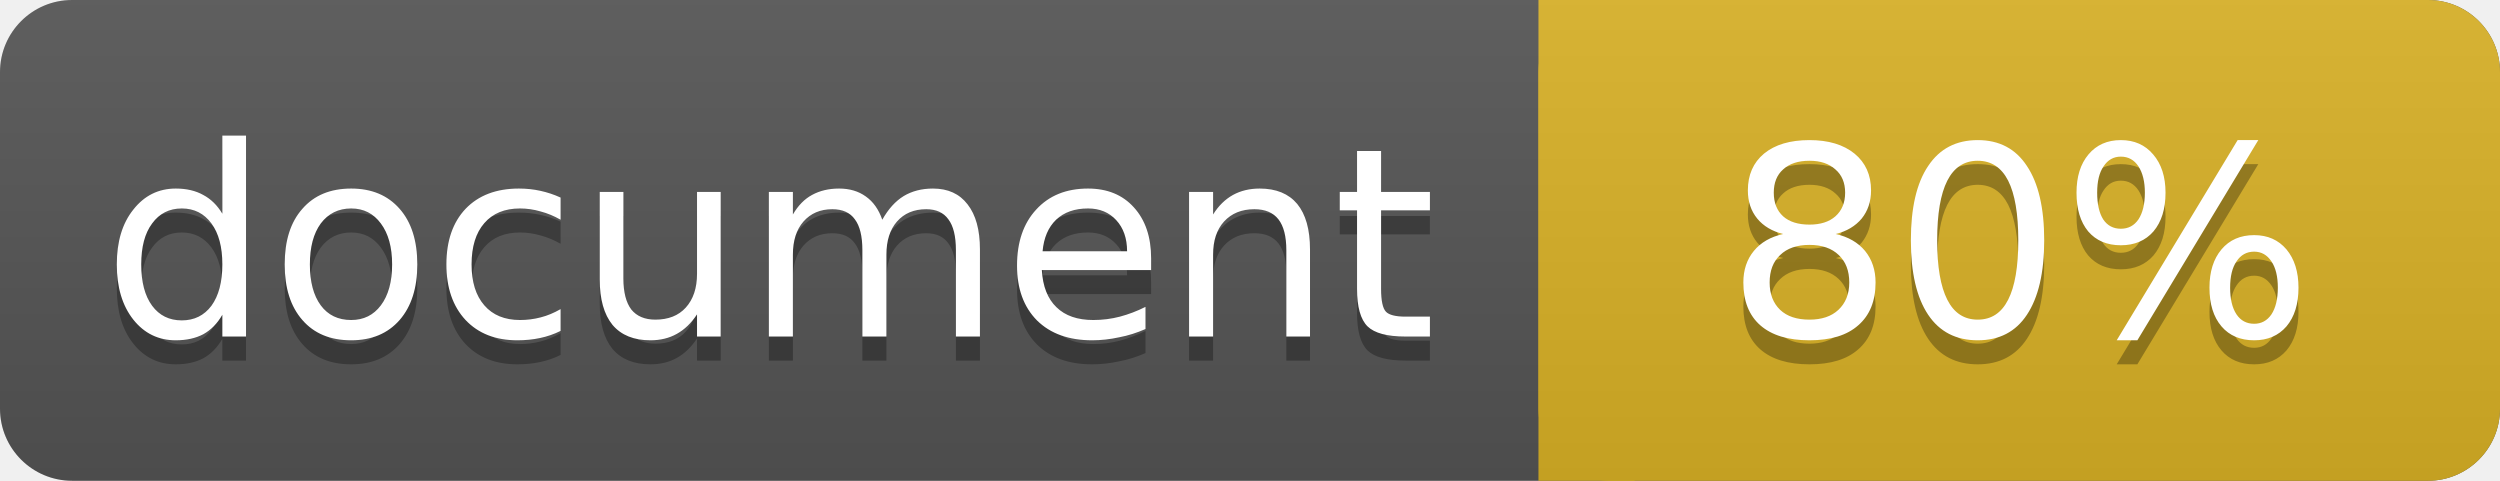
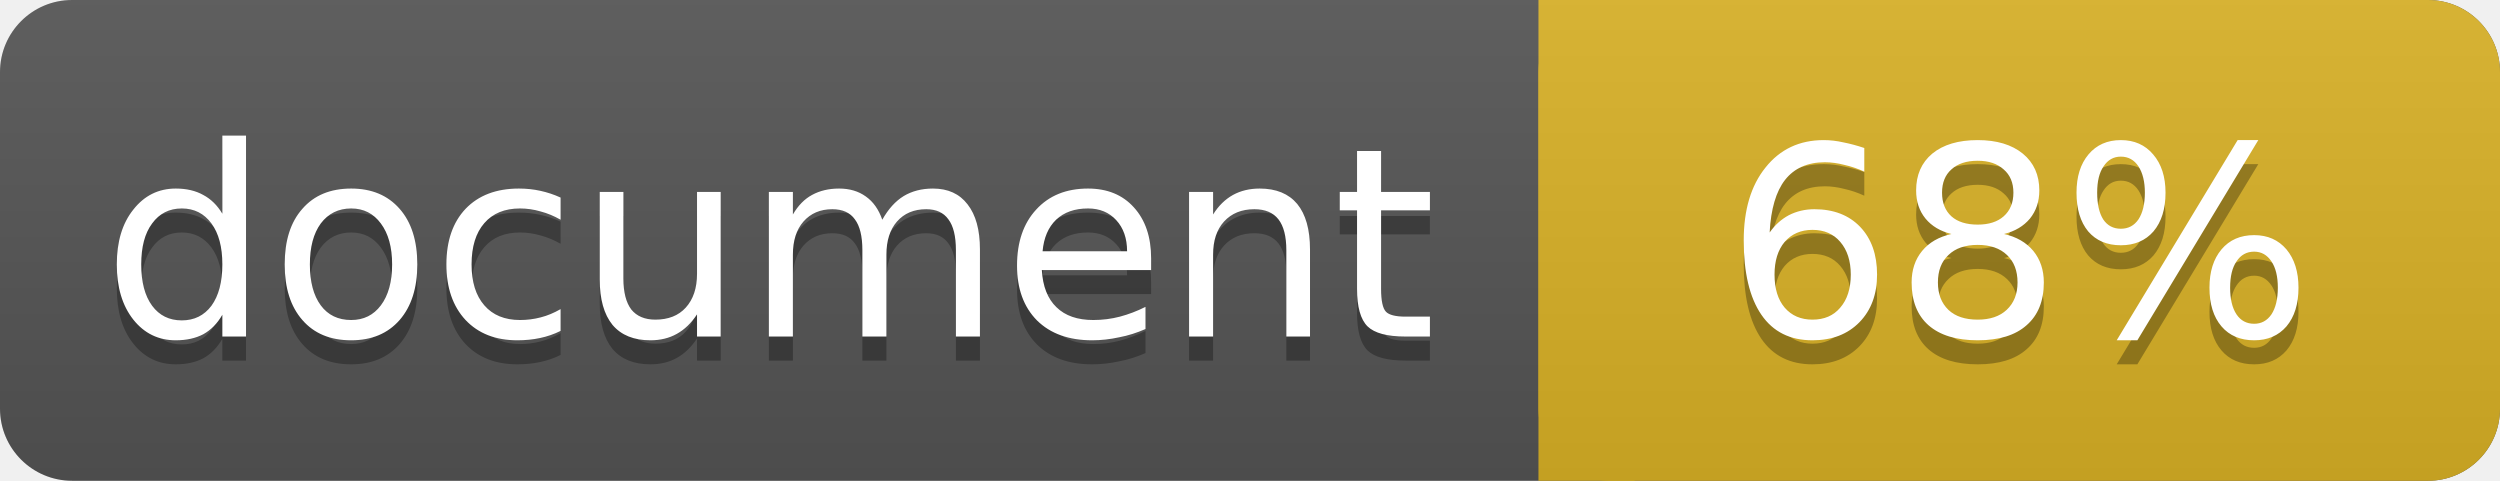
<svg xmlns="http://www.w3.org/2000/svg" width="104" height="20">
  <linearGradient id="a" x2="0" y2="100%">
    <stop offset="0" stop-color="#bbb" stop-opacity=".1" />
    <stop offset="1" stop-opacity=".1" />
  </linearGradient>
  <rect rx="3" width="104" height="20" fill="#555" />
  <rect rx="3" x="64" width="40" height="20" fill="#dab226" />
  <path fill="#dab226" d="M64 0h4v20h-4z" />
  <rect rx="3" width="104" height="20" fill="url(#a)" />
  <g fill="#fff" text-anchor="middle" font-family="DejaVu Sans,Verdana,Geneva,sans-serif" font-size="11">
    <text x="32" y="15" fill="#010101" fill-opacity=".3">document</text>
    <text x="32" y="14">document</text>
-     <text x="84" y="15" fill="#010101" fill-opacity=".3">80%</text>
-     <text x="84" y="14">80%</text>
+     <text x="84" y="15" fill="#010101" fill-opacity=".3">68%</text>
+     <text x="84" y="14">68%</text>
  </g>
</svg>
